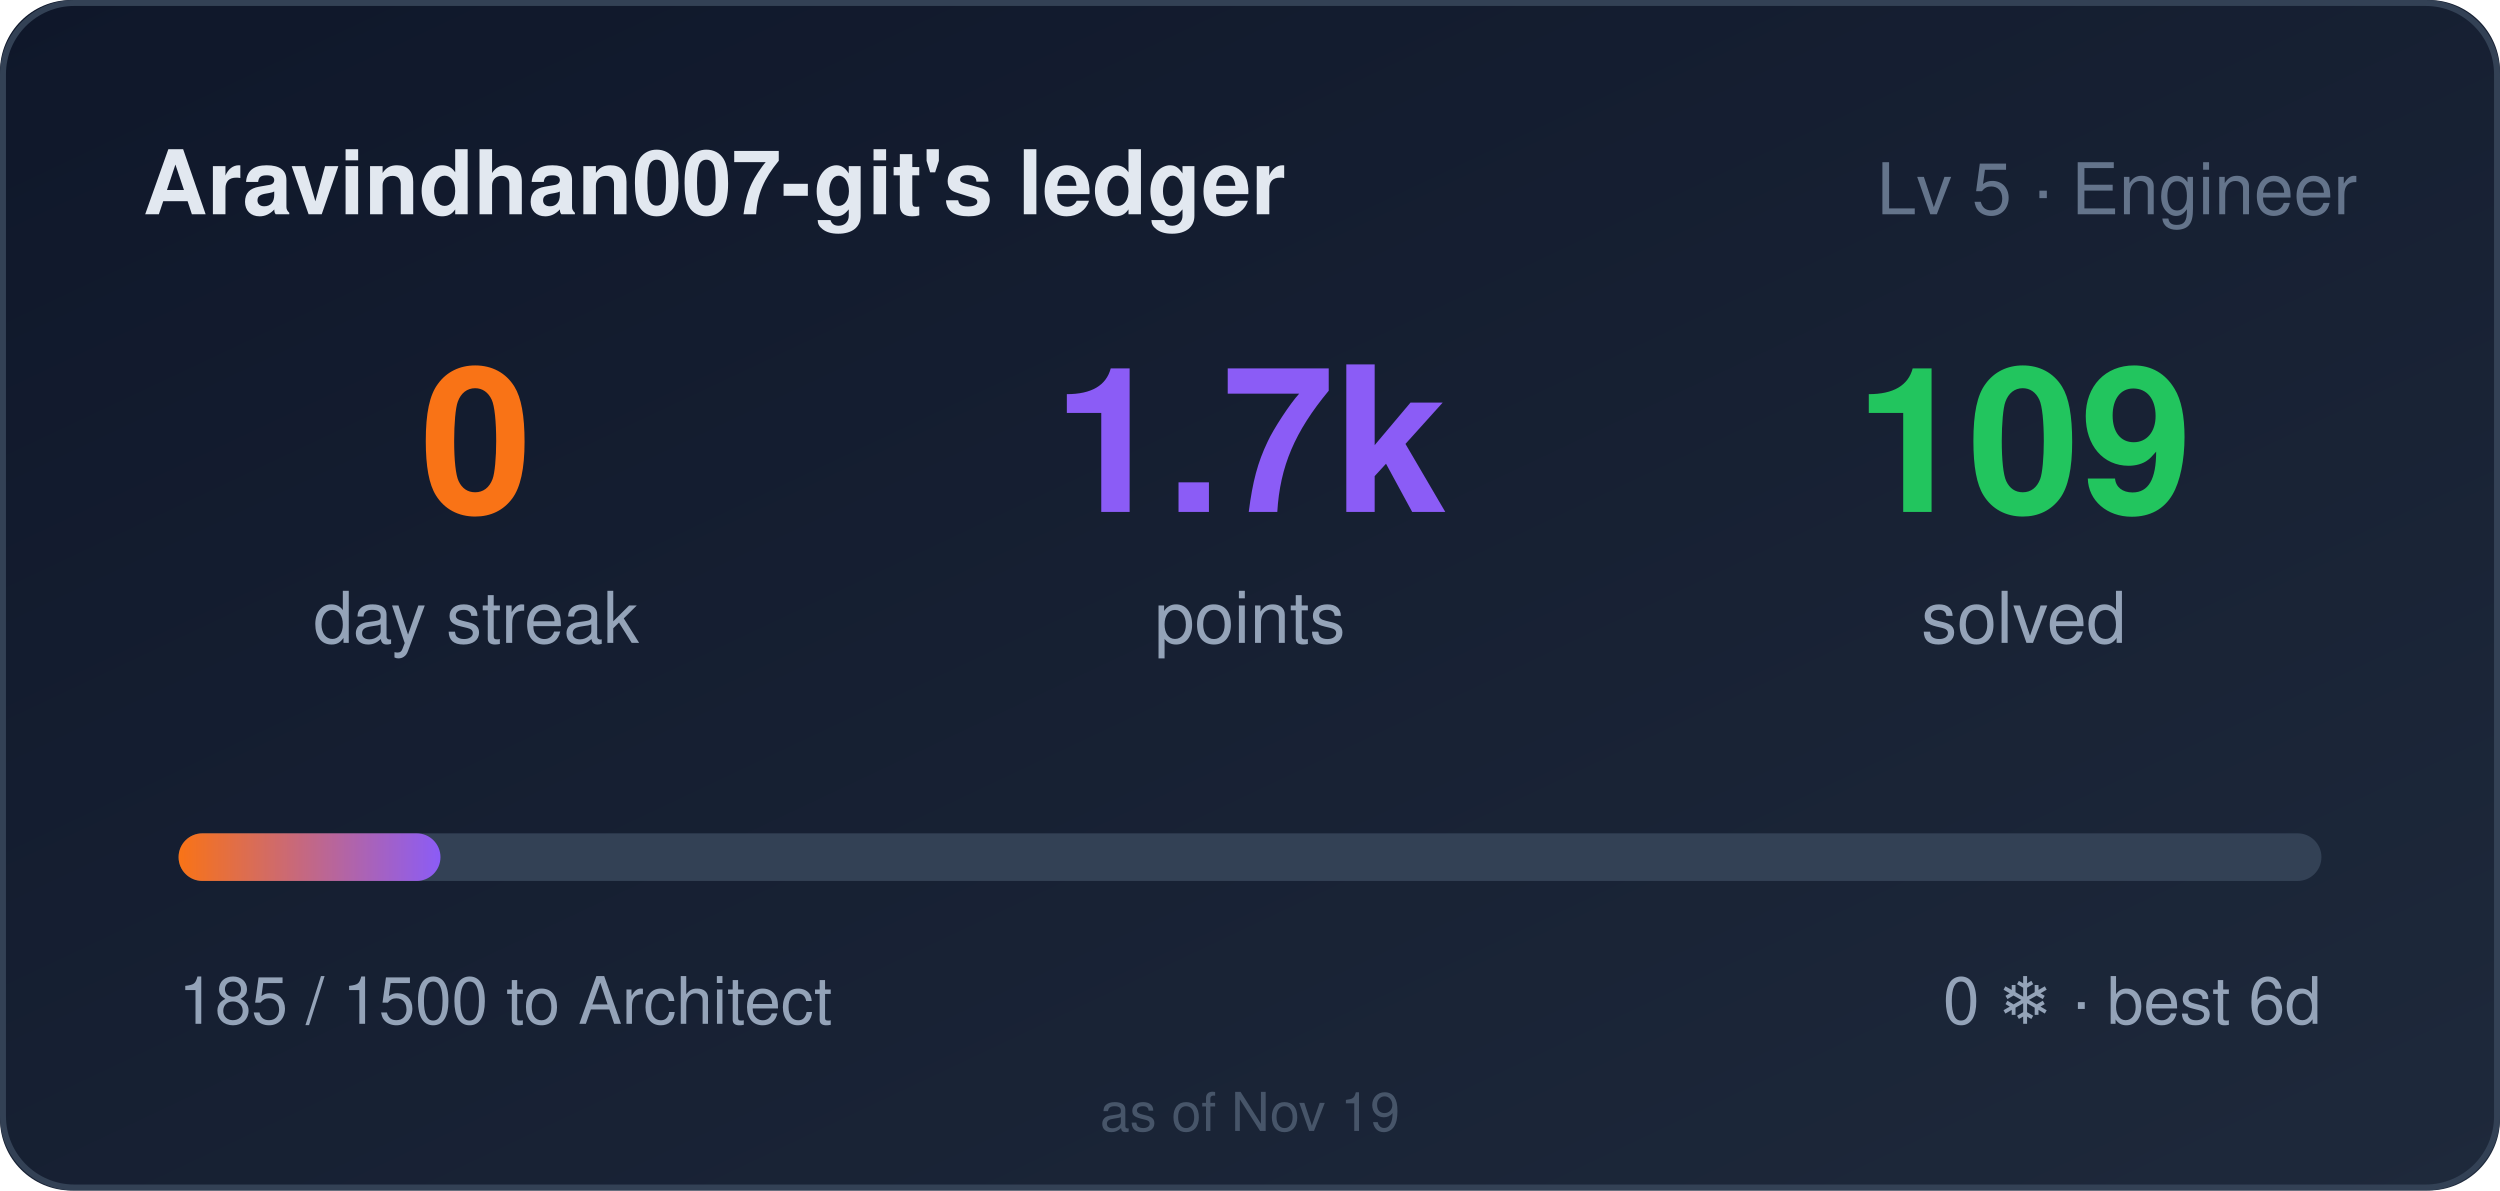
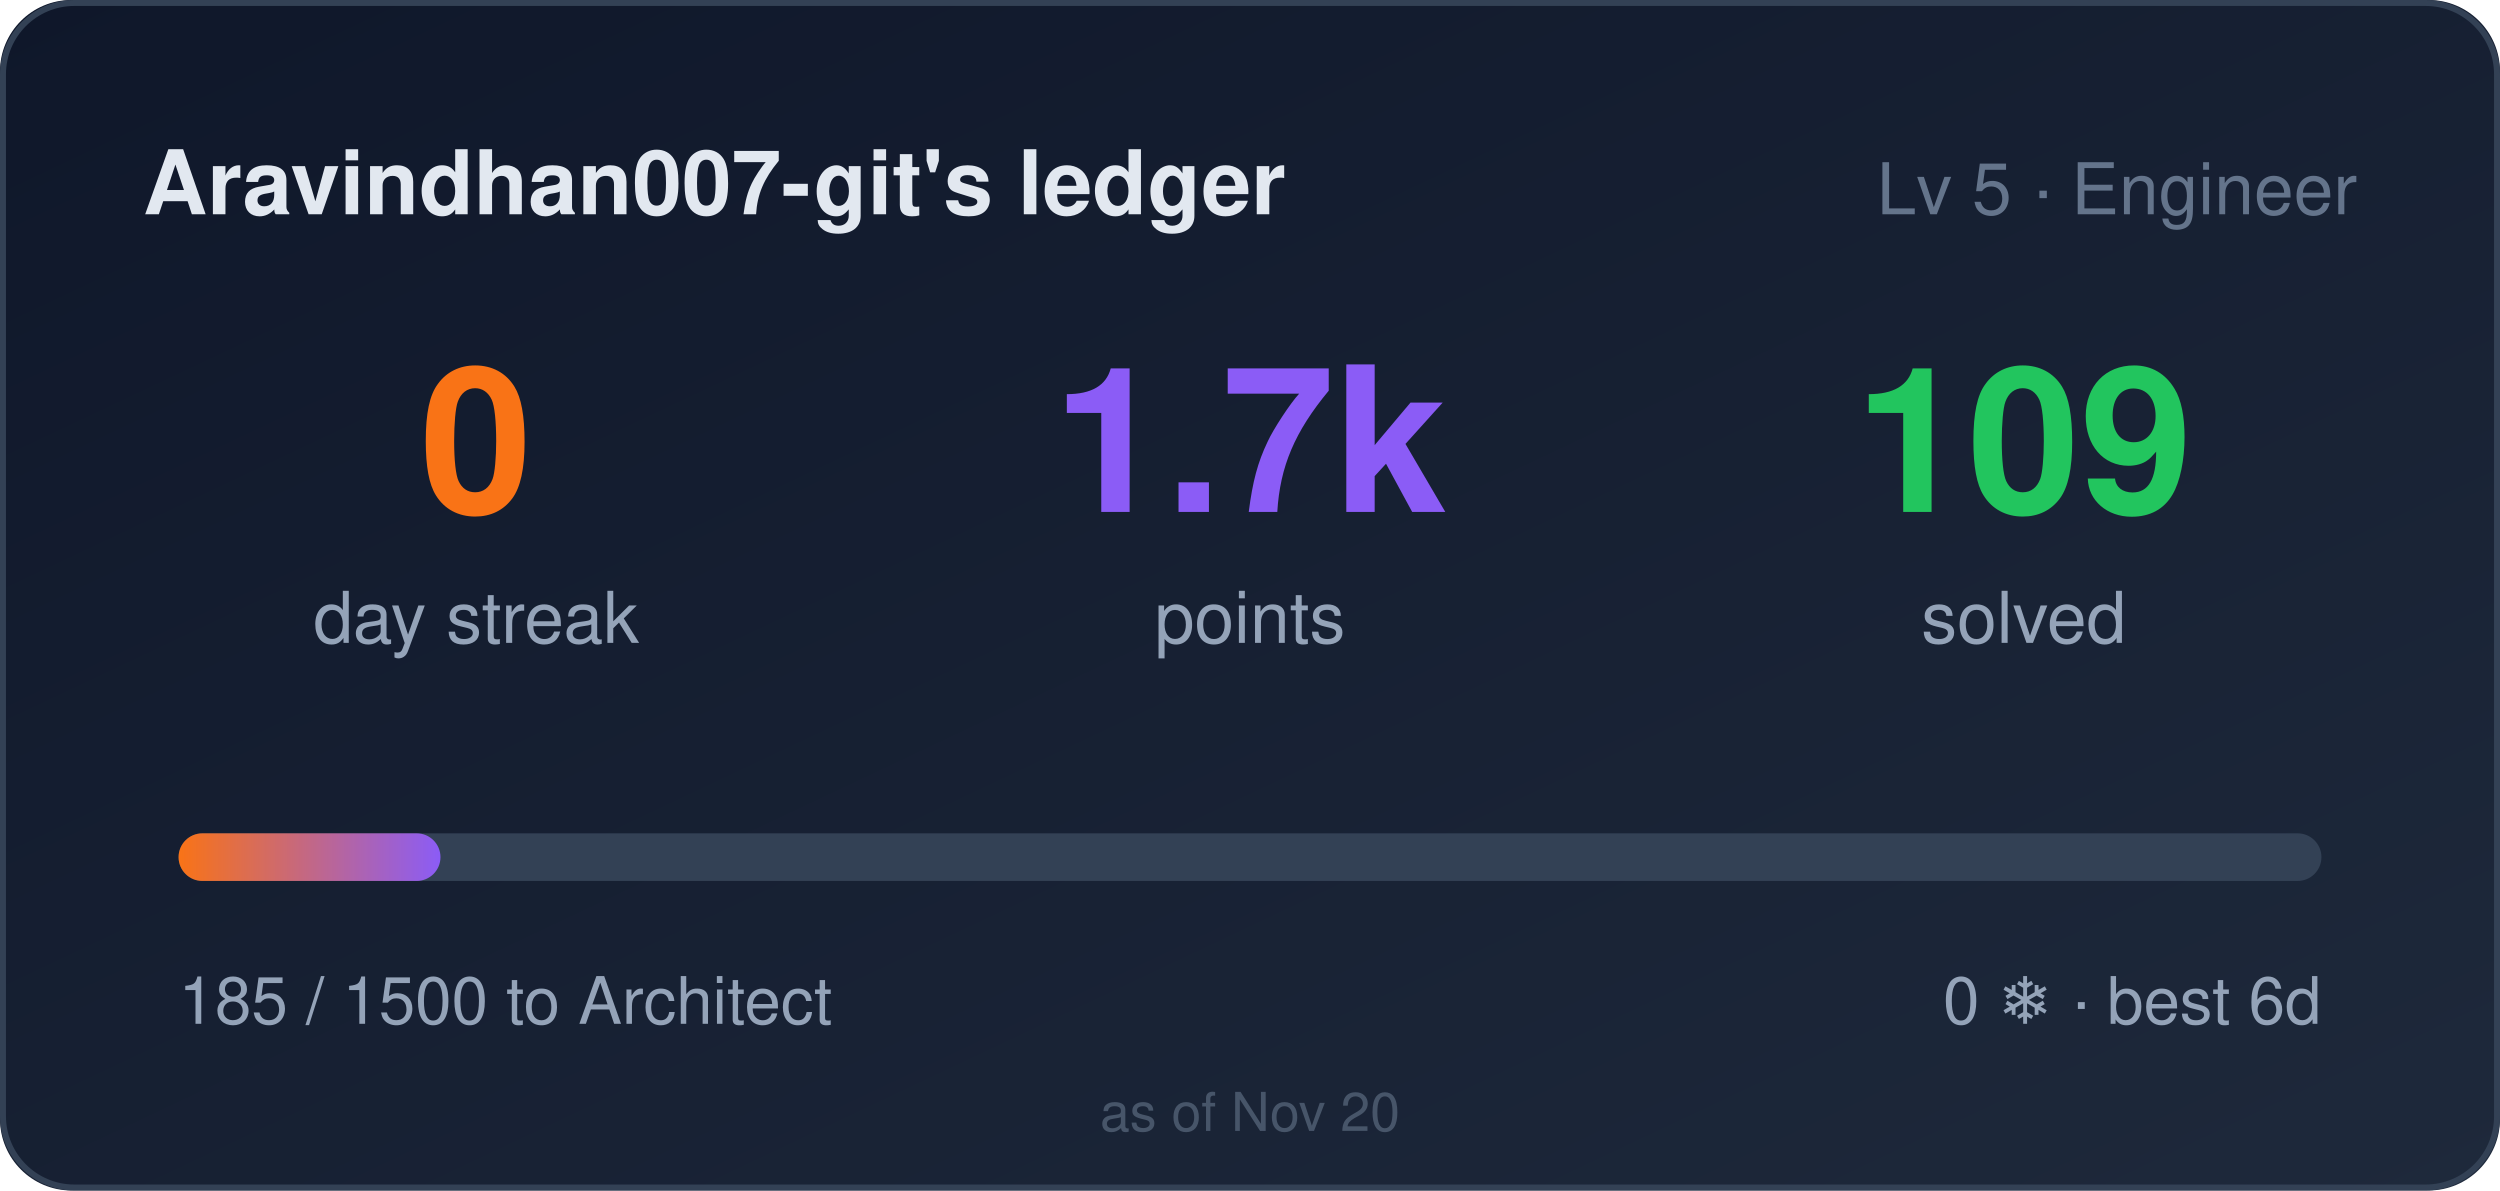
<svg xmlns="http://www.w3.org/2000/svg" width="420" height="200" role="img" aria-label="Aravindhan007-git's ledger: 0 day streak, 1685 points">
  <style>
    .bar,.n{transform-box:fill-box}
    .bar{transform-origin:left center}
    @media (prefers-reduced-motion: no-preference){
      .bar{animation:cl-grow .9s cubic-bezier(.22,1,.36,1) both}
      .n{animation:cl-rise .5s ease-out both}
      .n2{animation-delay:.08s}
      .n3{animation-delay:.16s}
    }
    @keyframes cl-grow{from{transform:scaleX(0)}to{transform:scaleX(1)}}
    @keyframes cl-rise{from{opacity:0;transform:translateY(6px)}to{opacity:1;transform:none}}
  </style>
  <defs>
    <linearGradient id="bg" x1="0" y1="0" x2="1" y2="1">
      <stop offset="0" stop-color="#0f172a" />
      <stop offset="1" stop-color="#1e293b" />
    </linearGradient>
    <linearGradient id="bar" x1="0" y1="0" x2="1" y2="0">
      <stop offset="0" stop-color="#f97316" />
      <stop offset="1" stop-color="#8b5cf6" />
    </linearGradient>
  </defs>
  <rect width="420" height="200" rx="12" fill="url(#bg)" />
  <rect x="0.5" y="0.5" width="419" height="199" rx="12" fill="none" stroke="#334155" />
  <text x="24" y="36" fill="#e2e8f0" font-size="15" font-weight="600" font-family="Segoe UI,Helvetica,Arial,sans-serif">Aravindhan007-git's ledger</text>
  <text x="396" y="36" fill="#64748b" font-size="12" text-anchor="end" font-family="Segoe UI,Helvetica,Arial,sans-serif">Lv 5 · Engineer</text>
  <g font-family="Segoe UI,Helvetica,Arial,sans-serif">
    <text class="n n1" x="80" y="86" fill="#f97316" font-size="34" font-weight="700" text-anchor="middle">0</text>
    <text x="80" y="108" fill="#94a3b8" font-size="12" text-anchor="middle">day streak</text>
    <text class="n n2" x="210" y="86" fill="#8b5cf6" font-size="34" font-weight="700" text-anchor="middle">1.7k</text>
    <text x="210" y="108" fill="#94a3b8" font-size="12" text-anchor="middle">points</text>
    <text class="n n3" x="340" y="86" fill="#22c55e" font-size="34" font-weight="700" text-anchor="middle">109</text>
    <text x="340" y="108" fill="#94a3b8" font-size="12" text-anchor="middle">solved</text>
  </g>
  <rect x="30" y="140" width="360" height="8" rx="4" fill="#334155" />
  <rect class="bar" x="30" y="140" width="44" height="8" rx="4" fill="url(#bar)" />
  <text x="30" y="172" fill="#94a3b8" font-size="11" font-family="Segoe UI,Helvetica,Arial,sans-serif">185 / 1500 to Architect</text>
  <text x="390" y="172" fill="#94a3b8" font-size="11" text-anchor="end" font-family="Segoe UI,Helvetica,Arial,sans-serif">0 ❄ · best 6d</text>
-   <text x="210" y="190" fill="#475569" font-size="9" text-anchor="middle" font-family="Segoe UI,Helvetica,Arial,sans-serif">as of Nov 19</text>
+   <text x="210" y="190" fill="#475569" font-size="9" text-anchor="middle" font-family="Segoe UI,Helvetica,Arial,sans-serif">as of Nov 20</text>
</svg>
